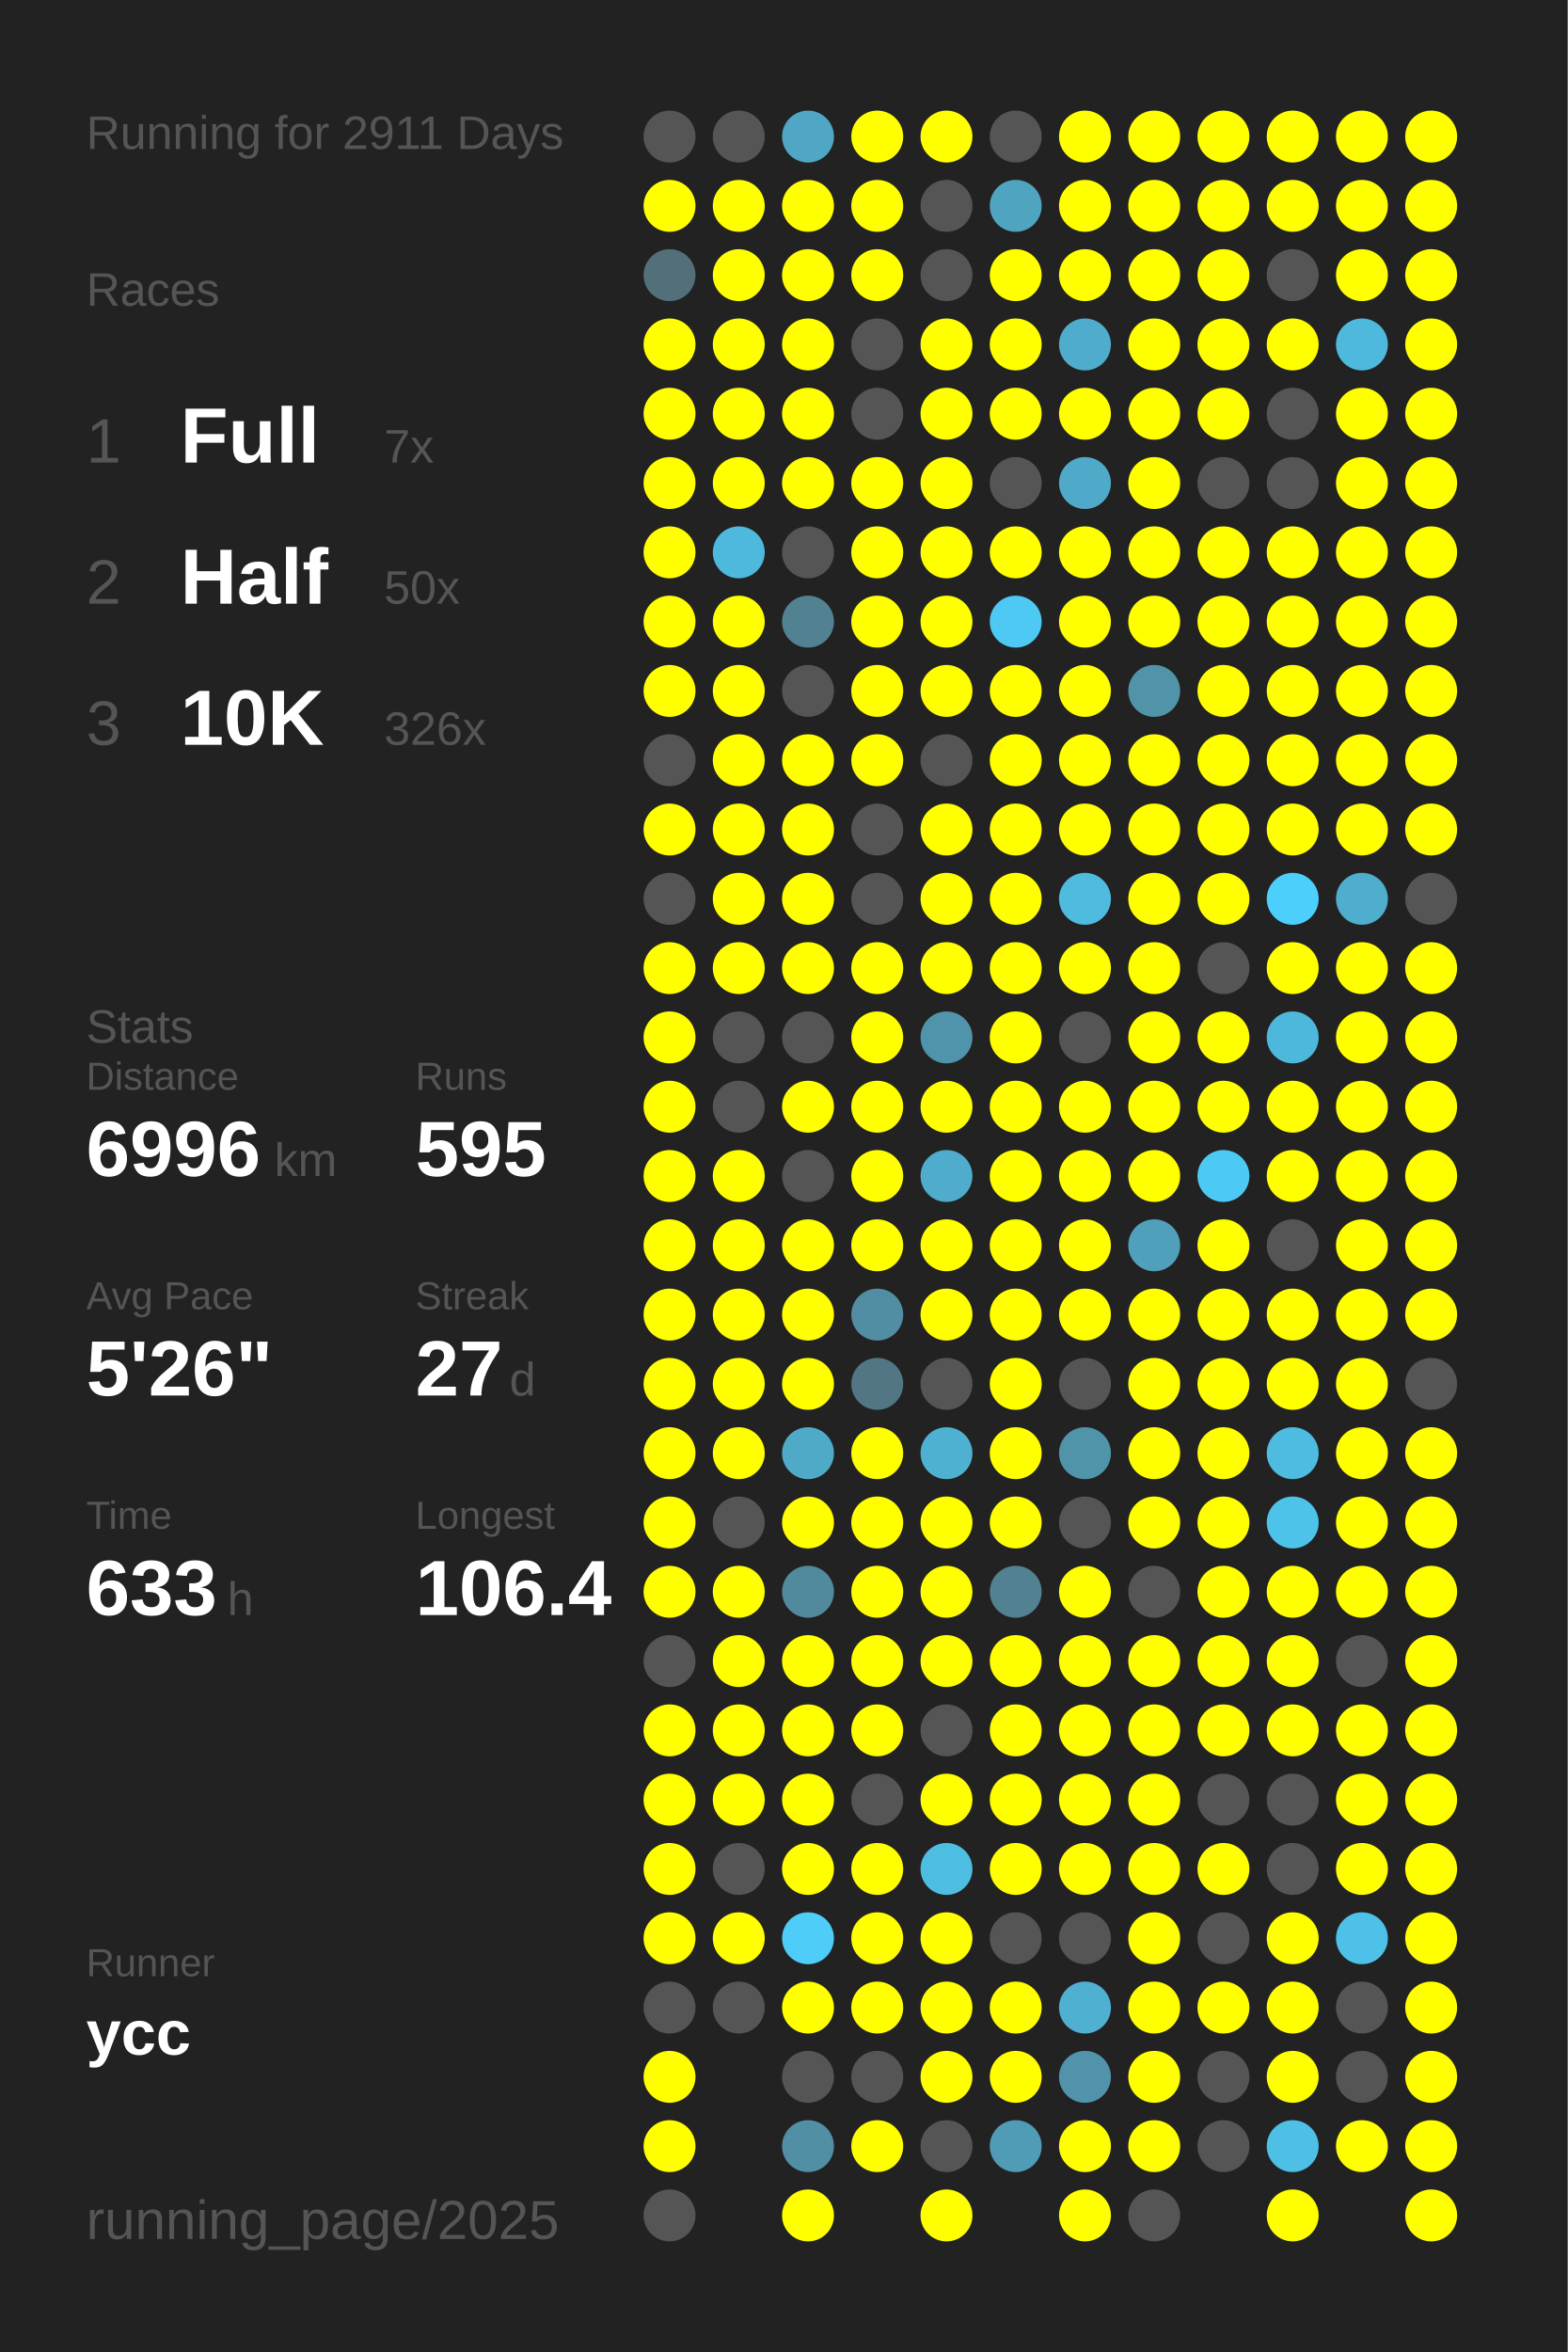
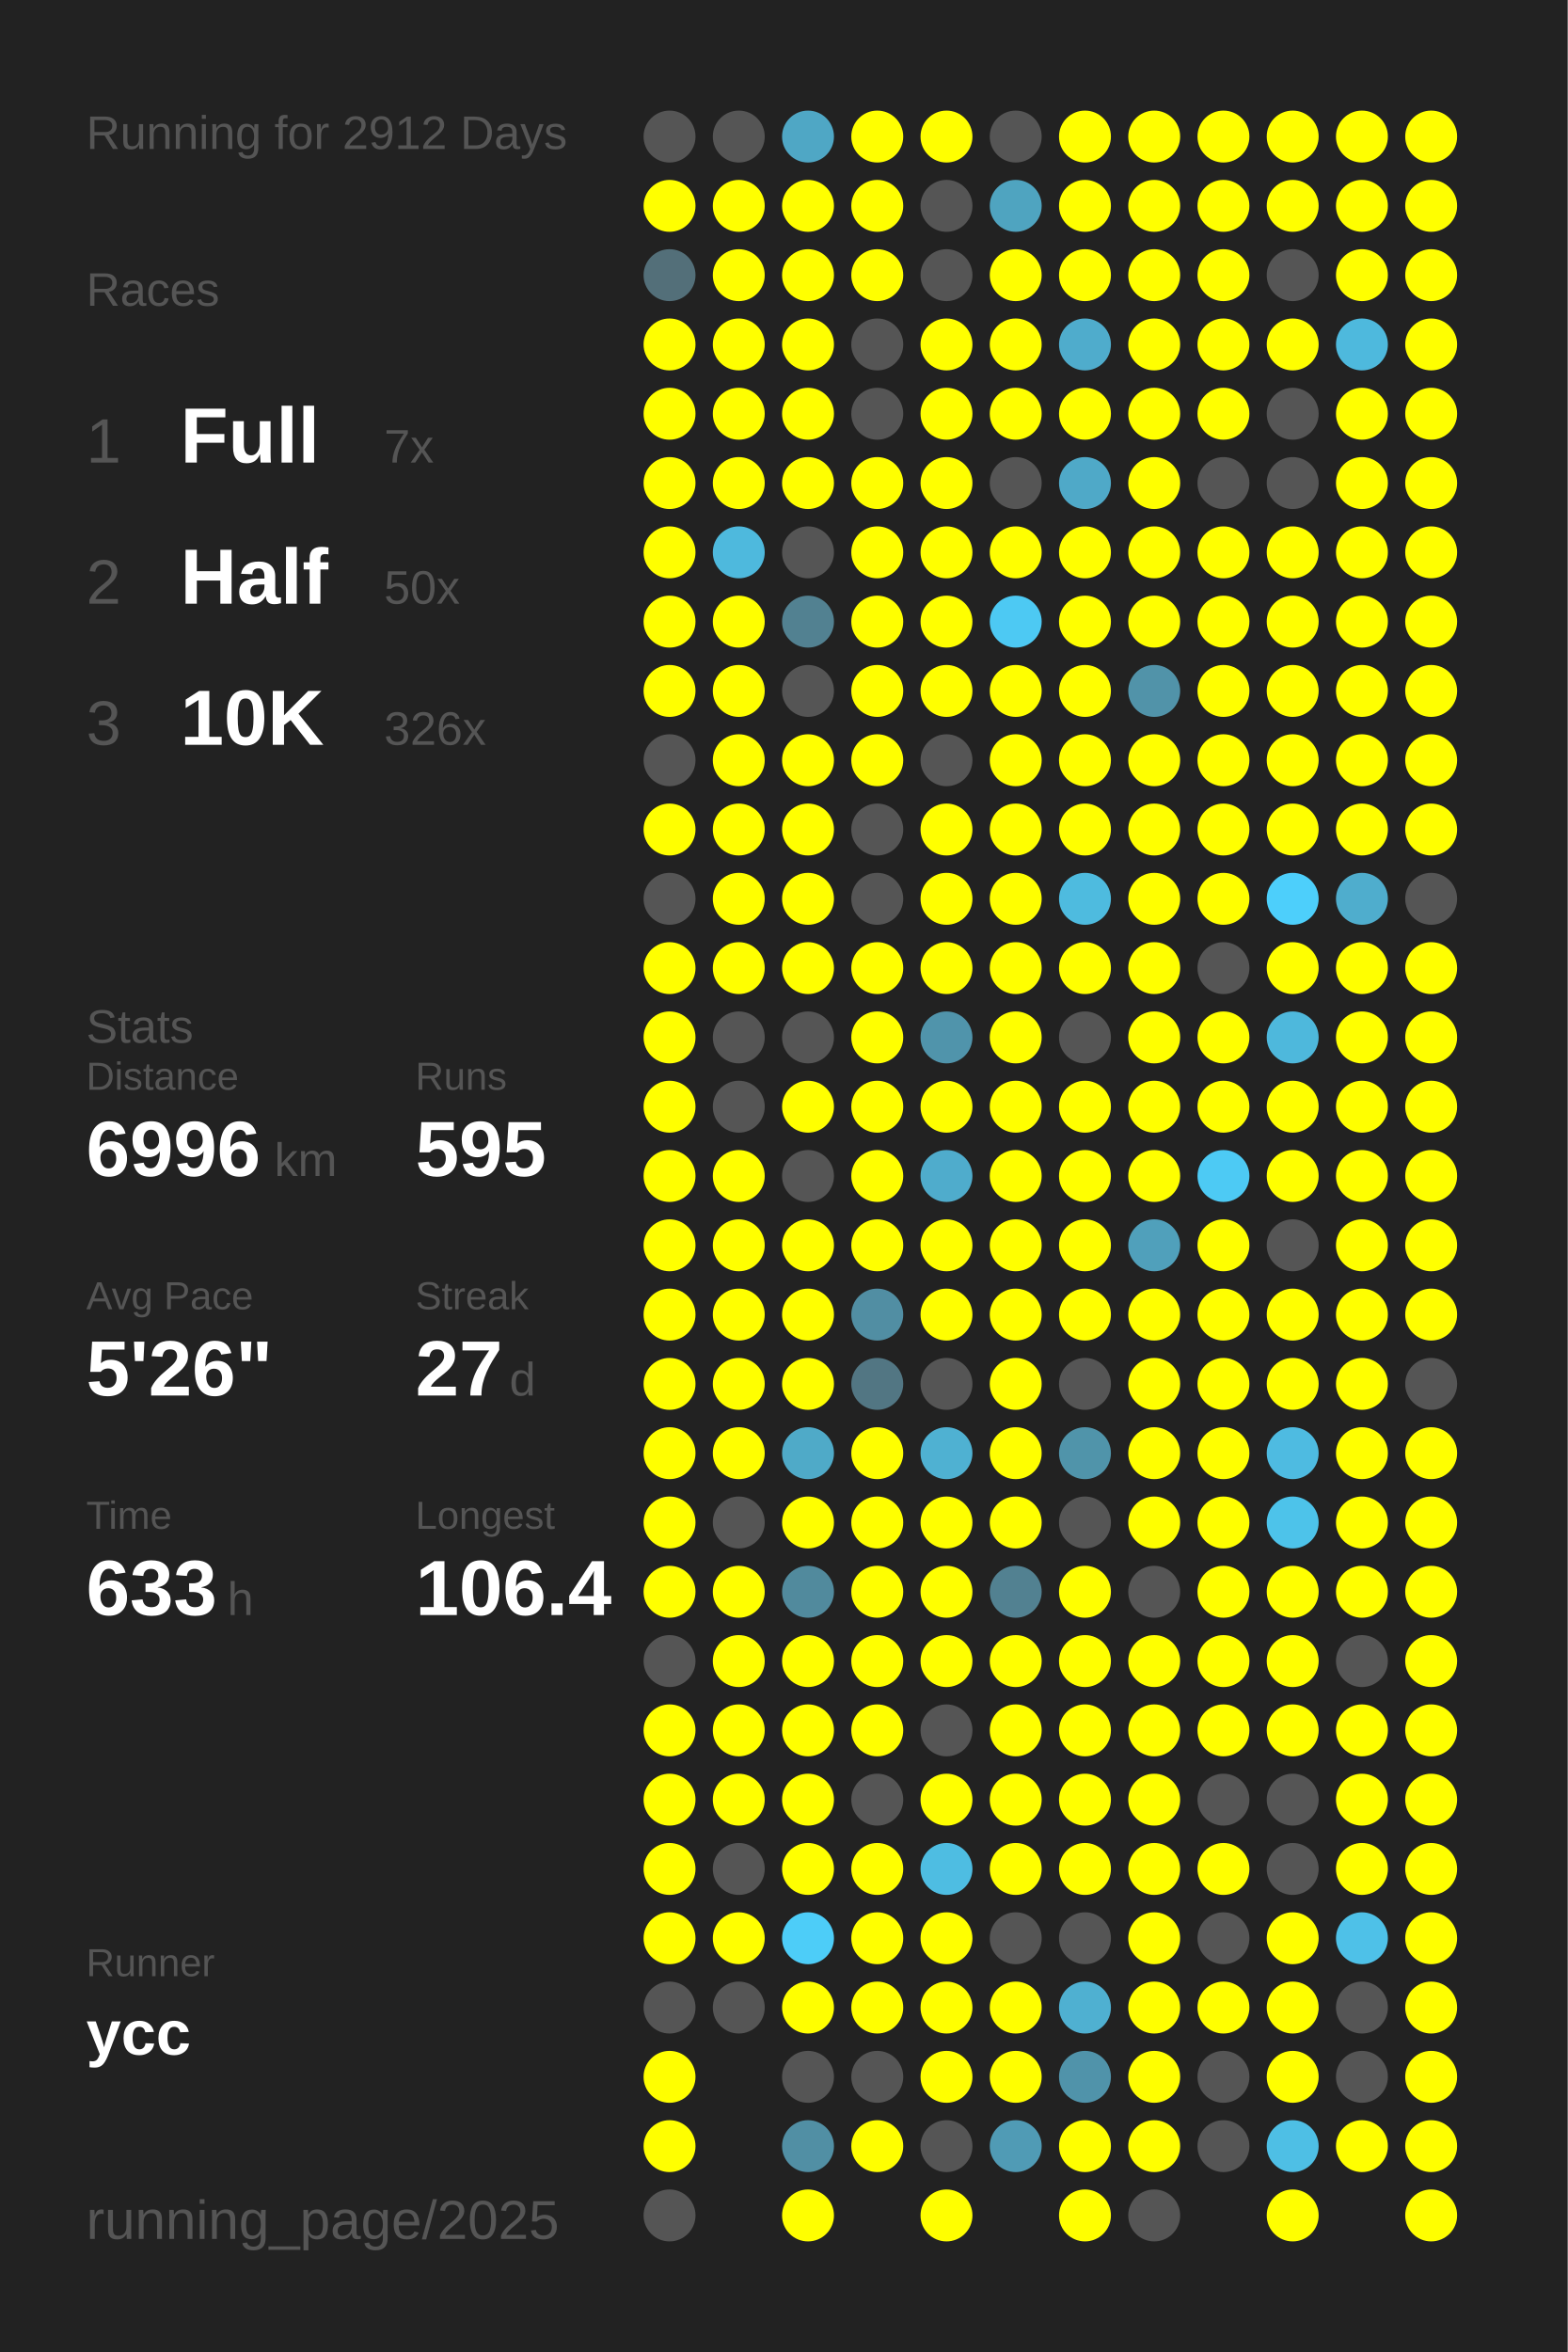
<svg xmlns="http://www.w3.org/2000/svg" baseProfile="full" height="300mm" version="1.1" viewBox="0,0,200,300" width="200mm">
  <defs />
  <rect fill="#222222" height="300" width="200" x="0" y="0" />
-   <text fill="#555555" style="font-size:6px; font-family:Arial;" x="11" y="19">Running for 2911 Days</text>
+   <text fill="#555555" style="font-size:6px; font-family:Arial;" x="11" y="19">Running for 2912 Days</text>
  <text fill="#555555" style="font-size:6px; font-family:Arial;" x="11" y="39">Races</text>
  <text fill="#555555" style="font-size:8px; font-family:Arial;" x="11" y="59">1</text>
  <text fill="#FFFFFF" style="font-size:10px; font-family:Arial; font-weight:bold;" x="23" y="59">Full</text>
  <text fill="#555555" style="font-size:6px; font-family:Arial;" x="49" y="59">7x</text>
  <text fill="#555555" style="font-size:8px; font-family:Arial;" x="11" y="77">2</text>
  <text fill="#FFFFFF" style="font-size:10px; font-family:Arial; font-weight:bold;" x="23" y="77">Half</text>
  <text fill="#555555" style="font-size:6px; font-family:Arial;" x="49" y="77">50x</text>
  <text fill="#555555" style="font-size:8px; font-family:Arial;" x="11" y="95">3</text>
  <text fill="#FFFFFF" style="font-size:10px; font-family:Arial; font-weight:bold;" x="23" y="95">10K</text>
  <text fill="#555555" style="font-size:6px; font-family:Arial;" x="49" y="95">326x</text>
  <text fill="#555555" style="font-size:6px; font-family:Arial;" x="11" y="133">Stats</text>
  <text fill="#555555" style="font-size:5px; font-family:Arial;" x="11" y="139">Distance</text>
  <text fill="#FFFFFF" style="font-size:10px; font-family:Arial; font-weight:bold;" x="11" y="150">6996</text>
  <text fill="#555555" style="font-size:6px; font-family:Arial;" x="35" y="150">km</text>
  <text fill="#555555" style="font-size:5px; font-family:Arial;" x="53" y="139">Runs</text>
  <text fill="#FFFFFF" style="font-size:10px; font-family:Arial; font-weight:bold;" x="53" y="150">595</text>
  <text fill="#555555" style="font-size:5px; font-family:Arial;" x="11" y="167">Avg Pace</text>
  <text fill="#FFFFFF" style="font-size:10px; font-family:Arial; font-weight:bold;" x="11" y="178">5'26"</text>
  <text fill="#555555" style="font-size:5px; font-family:Arial;" x="53" y="167">Streak</text>
  <text fill="#FFFFFF" style="font-size:10px; font-family:Arial; font-weight:bold;" x="53" y="178">27</text>
  <text fill="#555555" style="font-size:6px; font-family:Arial;" x="65" y="178">d</text>
  <text fill="#555555" style="font-size:5px; font-family:Arial;" x="11" y="195">Time</text>
  <text fill="#FFFFFF" style="font-size:10px; font-family:Arial; font-weight:bold;" x="11" y="206">633</text>
  <text fill="#555555" style="font-size:6px; font-family:Arial;" x="29" y="206">h</text>
  <text fill="#555555" style="font-size:5px; font-family:Arial;" x="53" y="195">Longest</text>
  <text fill="#FFFFFF" style="font-size:10px; font-family:Arial; font-weight:bold;" x="53" y="206">106.4</text>
  <text fill="#555555" style="font-size:5px; font-family:Arial;" x="11" y="252.065">Runner</text>
  <text fill="#FFFFFF" style="font-size:8px; font-family:Arial; font-weight:bold;" x="11" y="262.065">ycc</text>
  <text fill="#555555" style="font-size:7px; font-family:Arial;" x="11" y="285.581">running_page/2025</text>
  <circle cx="85.417" cy="17.419" fill="#555555" r="3.312" />
  <circle cx="85.417" cy="26.258" fill="#FFFF00" r="3.312" />
  <circle cx="85.417" cy="35.097" fill="#536f79" r="3.312" />
  <circle cx="85.417" cy="43.935" fill="#FFFF00" r="3.312" />
  <circle cx="85.417" cy="52.774" fill="#FFFF00" r="3.312" />
  <circle cx="85.417" cy="61.613" fill="#FFFF00" r="3.312" />
  <circle cx="85.417" cy="70.452" fill="#FFFF00" r="3.312" />
  <circle cx="85.417" cy="79.29" fill="#FFFF00" r="3.312" />
  <circle cx="85.417" cy="88.129" fill="#FFFF00" r="3.312" />
  <circle cx="85.417" cy="96.968" fill="#555555" r="3.312" />
  <circle cx="85.417" cy="105.806" fill="#FFFF00" r="3.312" />
  <circle cx="85.417" cy="114.645" fill="#555555" r="3.312" />
  <circle cx="85.417" cy="123.484" fill="#FFFF00" r="3.312" />
  <circle cx="85.417" cy="132.323" fill="#FFFF00" r="3.312" />
  <circle cx="85.417" cy="141.161" fill="#FFFF00" r="3.312" />
  <circle cx="85.417" cy="150" fill="#FFFF00" r="3.312" />
  <circle cx="85.417" cy="158.839" fill="#FFFF00" r="3.312" />
  <circle cx="85.417" cy="167.677" fill="#FFFF00" r="3.312" />
  <circle cx="85.417" cy="176.516" fill="#FFFF00" r="3.312" />
  <circle cx="85.417" cy="185.355" fill="#FFFF00" r="3.312" />
  <circle cx="85.417" cy="194.194" fill="#FFFF00" r="3.312" />
  <circle cx="85.417" cy="203.032" fill="#FFFF00" r="3.312" />
  <circle cx="85.417" cy="211.871" fill="#555555" r="3.312" />
  <circle cx="85.417" cy="220.71" fill="#FFFF00" r="3.312" />
  <circle cx="85.417" cy="229.548" fill="#FFFF00" r="3.312" />
  <circle cx="85.417" cy="238.387" fill="#FFFF00" r="3.312" />
  <circle cx="85.417" cy="247.226" fill="#FFFF00" r="3.312" />
  <circle cx="85.417" cy="256.065" fill="#555555" r="3.312" />
  <circle cx="85.417" cy="264.903" fill="#FFFF00" r="3.312" />
  <circle cx="85.417" cy="273.742" fill="#FFFF00" r="3.312" />
  <circle cx="85.417" cy="282.581" fill="#555555" r="3.312" />
  <circle cx="94.25" cy="17.419" fill="#555555" r="3.312" />
  <circle cx="94.25" cy="26.258" fill="#FFFF00" r="3.312" />
  <circle cx="94.25" cy="35.097" fill="#FFFF00" r="3.312" />
  <circle cx="94.25" cy="43.935" fill="#FFFF00" r="3.312" />
  <circle cx="94.25" cy="52.774" fill="#FFFF00" r="3.312" />
  <circle cx="94.25" cy="61.613" fill="#FFFF00" r="3.312" />
  <circle cx="94.25" cy="70.452" fill="#4eb9dd" r="3.312" />
  <circle cx="94.25" cy="79.29" fill="#FFFF00" r="3.312" />
  <circle cx="94.25" cy="88.129" fill="#FFFF00" r="3.312" />
  <circle cx="94.25" cy="96.968" fill="#FFFF00" r="3.312" />
  <circle cx="94.25" cy="105.806" fill="#FFFF00" r="3.312" />
  <circle cx="94.25" cy="114.645" fill="#FFFF00" r="3.312" />
  <circle cx="94.25" cy="123.484" fill="#FFFF00" r="3.312" />
  <circle cx="94.25" cy="132.323" fill="#555555" r="3.312" />
  <circle cx="94.25" cy="141.161" fill="#555555" r="3.312" />
  <circle cx="94.25" cy="150" fill="#FFFF00" r="3.312" />
  <circle cx="94.25" cy="158.839" fill="#FFFF00" r="3.312" />
  <circle cx="94.25" cy="167.677" fill="#FFFF00" r="3.312" />
  <circle cx="94.25" cy="176.516" fill="#FFFF00" r="3.312" />
  <circle cx="94.25" cy="185.355" fill="#FFFF00" r="3.312" />
  <circle cx="94.25" cy="194.194" fill="#555555" r="3.312" />
  <circle cx="94.25" cy="203.032" fill="#FFFF00" r="3.312" />
  <circle cx="94.25" cy="211.871" fill="#FFFF00" r="3.312" />
  <circle cx="94.25" cy="220.71" fill="#FFFF00" r="3.312" />
  <circle cx="94.25" cy="229.548" fill="#FFFF00" r="3.312" />
  <circle cx="94.25" cy="238.387" fill="#555555" r="3.312" />
  <circle cx="94.25" cy="247.226" fill="#FFFF00" r="3.312" />
  <circle cx="94.25" cy="256.065" fill="#555555" r="3.312" />
  <circle cx="103.083" cy="17.419" fill="#4fa7c5" r="3.312" />
  <circle cx="103.083" cy="26.258" fill="#FFFF00" r="3.312" />
  <circle cx="103.083" cy="35.097" fill="#FFFF00" r="3.312" />
  <circle cx="103.083" cy="43.935" fill="#FFFF00" r="3.312" />
  <circle cx="103.083" cy="52.774" fill="#FFFF00" r="3.312" />
  <circle cx="103.083" cy="61.613" fill="#FFFF00" r="3.312" />
  <circle cx="103.083" cy="70.452" fill="#555555" r="3.312" />
  <circle cx="103.083" cy="79.29" fill="#528191" r="3.312" />
  <circle cx="103.083" cy="88.129" fill="#555555" r="3.312" />
  <circle cx="103.083" cy="96.968" fill="#FFFF00" r="3.312" />
  <circle cx="103.083" cy="105.806" fill="#FFFF00" r="3.312" />
  <circle cx="103.083" cy="114.645" fill="#FFFF00" r="3.312" />
  <circle cx="103.083" cy="123.484" fill="#FFFF00" r="3.312" />
  <circle cx="103.083" cy="132.323" fill="#555555" r="3.312" />
  <circle cx="103.083" cy="141.161" fill="#FFFF00" r="3.312" />
  <circle cx="103.083" cy="150" fill="#555555" r="3.312" />
  <circle cx="103.083" cy="158.839" fill="#FFFF00" r="3.312" />
  <circle cx="103.083" cy="167.677" fill="#FFFF00" r="3.312" />
  <circle cx="103.083" cy="176.516" fill="#FFFF00" r="3.312" />
  <circle cx="103.083" cy="185.355" fill="#4faac8" r="3.312" />
  <circle cx="103.083" cy="194.194" fill="#FFFF00" r="3.312" />
  <circle cx="103.083" cy="203.032" fill="#518a9d" r="3.312" />
  <circle cx="103.083" cy="211.871" fill="#FFFF00" r="3.312" />
  <circle cx="103.083" cy="220.71" fill="#FFFF00" r="3.312" />
  <circle cx="103.083" cy="229.548" fill="#FFFF00" r="3.312" />
  <circle cx="103.083" cy="238.387" fill="#FFFF00" r="3.312" />
  <circle cx="103.083" cy="247.226" fill="#4dcdf8" r="3.312" />
  <circle cx="103.083" cy="256.065" fill="#FFFF00" r="3.312" />
  <circle cx="103.083" cy="264.903" fill="#555555" r="3.312" />
  <circle cx="103.083" cy="273.742" fill="#518fa4" r="3.312" />
  <circle cx="103.083" cy="282.581" fill="#FFFF00" r="3.312" />
  <circle cx="111.917" cy="17.419" fill="#FFFF00" r="3.312" />
  <circle cx="111.917" cy="26.258" fill="#FFFF00" r="3.312" />
  <circle cx="111.917" cy="35.097" fill="#FFFF00" r="3.312" />
  <circle cx="111.917" cy="43.935" fill="#555555" r="3.312" />
  <circle cx="111.917" cy="52.774" fill="#555555" r="3.312" />
  <circle cx="111.917" cy="61.613" fill="#FFFF00" r="3.312" />
  <circle cx="111.917" cy="70.452" fill="#FFFF00" r="3.312" />
  <circle cx="111.917" cy="79.29" fill="#FFFF00" r="3.312" />
  <circle cx="111.917" cy="88.129" fill="#FFFF00" r="3.312" />
  <circle cx="111.917" cy="96.968" fill="#FFFF00" r="3.312" />
  <circle cx="111.917" cy="105.806" fill="#555555" r="3.312" />
  <circle cx="111.917" cy="114.645" fill="#555555" r="3.312" />
  <circle cx="111.917" cy="123.484" fill="#FFFF00" r="3.312" />
  <circle cx="111.917" cy="132.323" fill="#FFFF00" r="3.312" />
  <circle cx="111.917" cy="141.161" fill="#FFFF00" r="3.312" />
  <circle cx="111.917" cy="150" fill="#FFFF00" r="3.312" />
  <circle cx="111.917" cy="158.839" fill="#FFFF00" r="3.312" />
  <circle cx="111.917" cy="167.677" fill="#518ea3" r="3.312" />
  <circle cx="111.917" cy="176.516" fill="#527683" r="3.312" />
  <circle cx="111.917" cy="185.355" fill="#FFFF00" r="3.312" />
  <circle cx="111.917" cy="194.194" fill="#FFFF00" r="3.312" />
  <circle cx="111.917" cy="203.032" fill="#FFFF00" r="3.312" />
  <circle cx="111.917" cy="211.871" fill="#FFFF00" r="3.312" />
  <circle cx="111.917" cy="220.71" fill="#FFFF00" r="3.312" />
  <circle cx="111.917" cy="229.548" fill="#555555" r="3.312" />
  <circle cx="111.917" cy="238.387" fill="#FFFF00" r="3.312" />
  <circle cx="111.917" cy="247.226" fill="#FFFF00" r="3.312" />
  <circle cx="111.917" cy="256.065" fill="#FFFF00" r="3.312" />
  <circle cx="111.917" cy="264.903" fill="#555555" r="3.312" />
  <circle cx="111.917" cy="273.742" fill="#FFFF00" r="3.312" />
  <circle cx="120.75" cy="17.419" fill="#FFFF00" r="3.312" />
  <circle cx="120.75" cy="26.258" fill="#555555" r="3.312" />
  <circle cx="120.75" cy="35.097" fill="#555555" r="3.312" />
  <circle cx="120.75" cy="43.935" fill="#FFFF00" r="3.312" />
  <circle cx="120.75" cy="52.774" fill="#FFFF00" r="3.312" />
  <circle cx="120.75" cy="61.613" fill="#FFFF00" r="3.312" />
  <circle cx="120.75" cy="70.452" fill="#FFFF00" r="3.312" />
  <circle cx="120.75" cy="79.29" fill="#FFFF00" r="3.312" />
  <circle cx="120.75" cy="88.129" fill="#FFFF00" r="3.312" />
  <circle cx="120.75" cy="96.968" fill="#555555" r="3.312" />
  <circle cx="120.75" cy="105.806" fill="#FFFF00" r="3.312" />
  <circle cx="120.75" cy="114.645" fill="#FFFF00" r="3.312" />
  <circle cx="120.75" cy="123.484" fill="#FFFF00" r="3.312" />
  <circle cx="120.75" cy="132.323" fill="#5094ab" r="3.312" />
  <circle cx="120.75" cy="141.161" fill="#FFFF00" r="3.312" />
  <circle cx="120.75" cy="150" fill="#4faccc" r="3.312" />
  <circle cx="120.75" cy="158.839" fill="#FFFF00" r="3.312" />
  <circle cx="120.75" cy="167.677" fill="#FFFF00" r="3.312" />
  <circle cx="120.75" cy="176.516" fill="#555555" r="3.312" />
  <circle cx="120.75" cy="185.355" fill="#4fb1d2" r="3.312" />
  <circle cx="120.75" cy="194.194" fill="#FFFF00" r="3.312" />
  <circle cx="120.75" cy="203.032" fill="#FFFF00" r="3.312" />
  <circle cx="120.75" cy="211.871" fill="#FFFF00" r="3.312" />
  <circle cx="120.75" cy="220.71" fill="#555555" r="3.312" />
  <circle cx="120.75" cy="229.548" fill="#FFFF00" r="3.312" />
  <circle cx="120.75" cy="238.387" fill="#4ebde2" r="3.312" />
  <circle cx="120.75" cy="247.226" fill="#FFFF00" r="3.312" />
  <circle cx="120.75" cy="256.065" fill="#FFFF00" r="3.312" />
  <circle cx="120.75" cy="264.903" fill="#FFFF00" r="3.312" />
  <circle cx="120.75" cy="273.742" fill="#555555" r="3.312" />
  <circle cx="120.75" cy="282.581" fill="#FFFF00" r="3.312" />
  <circle cx="129.583" cy="17.419" fill="#555555" r="3.312" />
  <circle cx="129.583" cy="26.258" fill="#4fa4c0" r="3.312" />
  <circle cx="129.583" cy="35.097" fill="#FFFF00" r="3.312" />
  <circle cx="129.583" cy="43.935" fill="#FFFF00" r="3.312" />
  <circle cx="129.583" cy="52.774" fill="#FFFF00" r="3.312" />
  <circle cx="129.583" cy="61.613" fill="#555555" r="3.312" />
  <circle cx="129.583" cy="70.452" fill="#FFFF00" r="3.312" />
  <circle cx="129.583" cy="79.29" fill="#4dc9f3" r="3.312" />
  <circle cx="129.583" cy="88.129" fill="#FFFF00" r="3.312" />
  <circle cx="129.583" cy="96.968" fill="#FFFF00" r="3.312" />
  <circle cx="129.583" cy="105.806" fill="#FFFF00" r="3.312" />
  <circle cx="129.583" cy="114.645" fill="#FFFF00" r="3.312" />
  <circle cx="129.583" cy="123.484" fill="#FFFF00" r="3.312" />
  <circle cx="129.583" cy="132.323" fill="#FFFF00" r="3.312" />
  <circle cx="129.583" cy="141.161" fill="#FFFF00" r="3.312" />
  <circle cx="129.583" cy="150" fill="#FFFF00" r="3.312" />
  <circle cx="129.583" cy="158.839" fill="#FFFF00" r="3.312" />
  <circle cx="129.583" cy="167.677" fill="#FFFF00" r="3.312" />
  <circle cx="129.583" cy="176.516" fill="#FFFF00" r="3.312" />
  <circle cx="129.583" cy="185.355" fill="#FFFF00" r="3.312" />
  <circle cx="129.583" cy="194.194" fill="#FFFF00" r="3.312" />
  <circle cx="129.583" cy="203.032" fill="#528191" r="3.312" />
  <circle cx="129.583" cy="211.871" fill="#FFFF00" r="3.312" />
  <circle cx="129.583" cy="220.71" fill="#FFFF00" r="3.312" />
  <circle cx="129.583" cy="229.548" fill="#FFFF00" r="3.312" />
  <circle cx="129.583" cy="238.387" fill="#FFFF00" r="3.312" />
  <circle cx="129.583" cy="247.226" fill="#555555" r="3.312" />
  <circle cx="129.583" cy="256.065" fill="#FFFF00" r="3.312" />
  <circle cx="129.583" cy="264.903" fill="#FFFF00" r="3.312" />
  <circle cx="129.583" cy="273.742" fill="#509bb5" r="3.312" />
  <circle cx="138.417" cy="17.419" fill="#FFFF00" r="3.312" />
  <circle cx="138.417" cy="26.258" fill="#FFFF00" r="3.312" />
  <circle cx="138.417" cy="35.097" fill="#FFFF00" r="3.312" />
  <circle cx="138.417" cy="43.935" fill="#4faccc" r="3.312" />
  <circle cx="138.417" cy="52.774" fill="#FFFF00" r="3.312" />
  <circle cx="138.417" cy="61.613" fill="#4fa9c8" r="3.312" />
  <circle cx="138.417" cy="70.452" fill="#FFFF00" r="3.312" />
  <circle cx="138.417" cy="79.29" fill="#FFFF00" r="3.312" />
  <circle cx="138.417" cy="88.129" fill="#FFFF00" r="3.312" />
  <circle cx="138.417" cy="96.968" fill="#FFFF00" r="3.312" />
  <circle cx="138.417" cy="105.806" fill="#FFFF00" r="3.312" />
  <circle cx="138.417" cy="114.645" fill="#4ebbdf" r="3.312" />
  <circle cx="138.417" cy="123.484" fill="#FFFF00" r="3.312" />
  <circle cx="138.417" cy="132.323" fill="#555555" r="3.312" />
  <circle cx="138.417" cy="141.161" fill="#FFFF00" r="3.312" />
  <circle cx="138.417" cy="150" fill="#FFFF00" r="3.312" />
  <circle cx="138.417" cy="158.839" fill="#FFFF00" r="3.312" />
  <circle cx="138.417" cy="167.677" fill="#FFFF00" r="3.312" />
  <circle cx="138.417" cy="176.516" fill="#555555" r="3.312" />
  <circle cx="138.417" cy="185.355" fill="#5094aa" r="3.312" />
  <circle cx="138.417" cy="194.194" fill="#555555" r="3.312" />
  <circle cx="138.417" cy="203.032" fill="#FFFF00" r="3.312" />
  <circle cx="138.417" cy="211.871" fill="#FFFF00" r="3.312" />
  <circle cx="138.417" cy="220.71" fill="#FFFF00" r="3.312" />
  <circle cx="138.417" cy="229.548" fill="#FFFF00" r="3.312" />
  <circle cx="138.417" cy="238.387" fill="#FFFF00" r="3.312" />
  <circle cx="138.417" cy="247.226" fill="#555555" r="3.312" />
  <circle cx="138.417" cy="256.065" fill="#4fb0d1" r="3.312" />
  <circle cx="138.417" cy="264.903" fill="#5093aa" r="3.312" />
  <circle cx="138.417" cy="273.742" fill="#FFFF00" r="3.312" />
  <circle cx="138.417" cy="282.581" fill="#FFFF00" r="3.312" />
  <circle cx="147.25" cy="17.419" fill="#FFFF00" r="3.312" />
  <circle cx="147.25" cy="26.258" fill="#FFFF00" r="3.312" />
  <circle cx="147.25" cy="35.097" fill="#FFFF00" r="3.312" />
  <circle cx="147.25" cy="43.935" fill="#FFFF00" r="3.312" />
  <circle cx="147.25" cy="52.774" fill="#FFFF00" r="3.312" />
  <circle cx="147.25" cy="61.613" fill="#FFFF00" r="3.312" />
  <circle cx="147.25" cy="70.452" fill="#FFFF00" r="3.312" />
  <circle cx="147.25" cy="79.29" fill="#FFFF00" r="3.312" />
  <circle cx="147.25" cy="88.129" fill="#5193a9" r="3.312" />
  <circle cx="147.25" cy="96.968" fill="#FFFF00" r="3.312" />
  <circle cx="147.25" cy="105.806" fill="#FFFF00" r="3.312" />
  <circle cx="147.25" cy="114.645" fill="#FFFF00" r="3.312" />
  <circle cx="147.25" cy="123.484" fill="#FFFF00" r="3.312" />
  <circle cx="147.25" cy="132.323" fill="#FFFF00" r="3.312" />
  <circle cx="147.25" cy="141.161" fill="#FFFF00" r="3.312" />
  <circle cx="147.25" cy="150" fill="#FFFF00" r="3.312" />
  <circle cx="147.25" cy="158.839" fill="#50a0bb" r="3.312" />
  <circle cx="147.25" cy="167.677" fill="#FFFF00" r="3.312" />
  <circle cx="147.25" cy="176.516" fill="#FFFF00" r="3.312" />
  <circle cx="147.25" cy="185.355" fill="#FFFF00" r="3.312" />
  <circle cx="147.25" cy="194.194" fill="#FFFF00" r="3.312" />
  <circle cx="147.25" cy="203.032" fill="#555555" r="3.312" />
  <circle cx="147.25" cy="211.871" fill="#FFFF00" r="3.312" />
  <circle cx="147.25" cy="220.71" fill="#FFFF00" r="3.312" />
  <circle cx="147.25" cy="229.548" fill="#FFFF00" r="3.312" />
  <circle cx="147.25" cy="238.387" fill="#FFFF00" r="3.312" />
  <circle cx="147.25" cy="247.226" fill="#FFFF00" r="3.312" />
  <circle cx="147.25" cy="256.065" fill="#FFFF00" r="3.312" />
  <circle cx="147.25" cy="264.903" fill="#FFFF00" r="3.312" />
  <circle cx="147.25" cy="273.742" fill="#FFFF00" r="3.312" />
  <circle cx="147.25" cy="282.581" fill="#555555" r="3.312" />
  <circle cx="156.083" cy="17.419" fill="#FFFF00" r="3.312" />
  <circle cx="156.083" cy="26.258" fill="#FFFF00" r="3.312" />
  <circle cx="156.083" cy="35.097" fill="#FFFF00" r="3.312" />
  <circle cx="156.083" cy="43.935" fill="#FFFF00" r="3.312" />
  <circle cx="156.083" cy="52.774" fill="#FFFF00" r="3.312" />
  <circle cx="156.083" cy="61.613" fill="#555555" r="3.312" />
  <circle cx="156.083" cy="70.452" fill="#FFFF00" r="3.312" />
  <circle cx="156.083" cy="79.29" fill="#FFFF00" r="3.312" />
  <circle cx="156.083" cy="88.129" fill="#FFFF00" r="3.312" />
  <circle cx="156.083" cy="96.968" fill="#FFFF00" r="3.312" />
  <circle cx="156.083" cy="105.806" fill="#FFFF00" r="3.312" />
  <circle cx="156.083" cy="114.645" fill="#FFFF00" r="3.312" />
  <circle cx="156.083" cy="123.484" fill="#555555" r="3.312" />
  <circle cx="156.083" cy="132.323" fill="#FFFF00" r="3.312" />
  <circle cx="156.083" cy="141.161" fill="#FFFF00" r="3.312" />
  <circle cx="156.083" cy="150" fill="#4dcaf4" r="3.312" />
  <circle cx="156.083" cy="158.839" fill="#FFFF00" r="3.312" />
  <circle cx="156.083" cy="167.677" fill="#FFFF00" r="3.312" />
  <circle cx="156.083" cy="176.516" fill="#FFFF00" r="3.312" />
  <circle cx="156.083" cy="185.355" fill="#FFFF00" r="3.312" />
  <circle cx="156.083" cy="194.194" fill="#FFFF00" r="3.312" />
  <circle cx="156.083" cy="203.032" fill="#FFFF00" r="3.312" />
  <circle cx="156.083" cy="211.871" fill="#FFFF00" r="3.312" />
  <circle cx="156.083" cy="220.71" fill="#FFFF00" r="3.312" />
  <circle cx="156.083" cy="229.548" fill="#555555" r="3.312" />
  <circle cx="156.083" cy="238.387" fill="#FFFF00" r="3.312" />
  <circle cx="156.083" cy="247.226" fill="#555555" r="3.312" />
  <circle cx="156.083" cy="256.065" fill="#FFFF00" r="3.312" />
  <circle cx="156.083" cy="264.903" fill="#555555" r="3.312" />
  <circle cx="156.083" cy="273.742" fill="#555555" r="3.312" />
  <circle cx="164.917" cy="17.419" fill="#FFFF00" r="3.312" />
  <circle cx="164.917" cy="26.258" fill="#FFFF00" r="3.312" />
  <circle cx="164.917" cy="35.097" fill="#555555" r="3.312" />
  <circle cx="164.917" cy="43.935" fill="#FFFF00" r="3.312" />
  <circle cx="164.917" cy="52.774" fill="#555555" r="3.312" />
  <circle cx="164.917" cy="61.613" fill="#555555" r="3.312" />
  <circle cx="164.917" cy="70.452" fill="#FFFF00" r="3.312" />
  <circle cx="164.917" cy="79.29" fill="#FFFF00" r="3.312" />
  <circle cx="164.917" cy="88.129" fill="#FFFF00" r="3.312" />
  <circle cx="164.917" cy="96.968" fill="#FFFF00" r="3.312" />
  <circle cx="164.917" cy="105.806" fill="#FFFF00" r="3.312" />
  <circle cx="164.917" cy="114.645" fill="#4dcffb" r="3.312" />
  <circle cx="164.917" cy="123.484" fill="#FFFF00" r="3.312" />
  <circle cx="164.917" cy="132.323" fill="#4eb8dc" r="3.312" />
  <circle cx="164.917" cy="141.161" fill="#FFFF00" r="3.312" />
  <circle cx="164.917" cy="150" fill="#FFFF00" r="3.312" />
  <circle cx="164.917" cy="158.839" fill="#555555" r="3.312" />
  <circle cx="164.917" cy="167.677" fill="#FFFF00" r="3.312" />
  <circle cx="164.917" cy="176.516" fill="#FFFF00" r="3.312" />
  <circle cx="164.917" cy="185.355" fill="#4ebbe1" r="3.312" />
  <circle cx="164.917" cy="194.194" fill="#4dc3ea" r="3.312" />
  <circle cx="164.917" cy="203.032" fill="#FFFF00" r="3.312" />
  <circle cx="164.917" cy="211.871" fill="#FFFF00" r="3.312" />
  <circle cx="164.917" cy="220.71" fill="#FFFF00" r="3.312" />
  <circle cx="164.917" cy="229.548" fill="#555555" r="3.312" />
  <circle cx="164.917" cy="238.387" fill="#555555" r="3.312" />
  <circle cx="164.917" cy="247.226" fill="#FFFF00" r="3.312" />
  <circle cx="164.917" cy="256.065" fill="#FFFF00" r="3.312" />
  <circle cx="164.917" cy="264.903" fill="#FFFF00" r="3.312" />
  <circle cx="164.917" cy="273.742" fill="#4ebfe5" r="3.312" />
  <circle cx="164.917" cy="282.581" fill="#FFFF00" r="3.312" />
  <circle cx="173.75" cy="17.419" fill="#FFFF00" r="3.312" />
  <circle cx="173.75" cy="26.258" fill="#FFFF00" r="3.312" />
  <circle cx="173.75" cy="35.097" fill="#FFFF00" r="3.312" />
  <circle cx="173.75" cy="43.935" fill="#4eb9dd" r="3.312" />
  <circle cx="173.75" cy="52.774" fill="#FFFF00" r="3.312" />
  <circle cx="173.75" cy="61.613" fill="#FFFF00" r="3.312" />
  <circle cx="173.75" cy="70.452" fill="#FFFF00" r="3.312" />
  <circle cx="173.75" cy="79.29" fill="#FFFF00" r="3.312" />
  <circle cx="173.75" cy="88.129" fill="#FFFF00" r="3.312" />
  <circle cx="173.75" cy="96.968" fill="#FFFF00" r="3.312" />
  <circle cx="173.75" cy="105.806" fill="#FFFF00" r="3.312" />
  <circle cx="173.75" cy="114.645" fill="#4fadcd" r="3.312" />
  <circle cx="173.75" cy="123.484" fill="#FFFF00" r="3.312" />
  <circle cx="173.75" cy="132.323" fill="#FFFF00" r="3.312" />
  <circle cx="173.75" cy="141.161" fill="#FFFF00" r="3.312" />
  <circle cx="173.75" cy="150" fill="#FFFF00" r="3.312" />
  <circle cx="173.75" cy="158.839" fill="#FFFF00" r="3.312" />
  <circle cx="173.75" cy="167.677" fill="#FFFF00" r="3.312" />
  <circle cx="173.75" cy="176.516" fill="#FFFF00" r="3.312" />
  <circle cx="173.75" cy="185.355" fill="#FFFF00" r="3.312" />
  <circle cx="173.75" cy="194.194" fill="#FFFF00" r="3.312" />
  <circle cx="173.75" cy="203.032" fill="#FFFF00" r="3.312" />
  <circle cx="173.75" cy="211.871" fill="#555555" r="3.312" />
  <circle cx="173.75" cy="220.71" fill="#FFFF00" r="3.312" />
  <circle cx="173.75" cy="229.548" fill="#FFFF00" r="3.312" />
  <circle cx="173.75" cy="238.387" fill="#FFFF00" r="3.312" />
  <circle cx="173.75" cy="247.226" fill="#4ec1e8" r="3.312" />
  <circle cx="173.75" cy="256.065" fill="#555555" r="3.312" />
  <circle cx="173.75" cy="264.903" fill="#555555" r="3.312" />
  <circle cx="173.75" cy="273.742" fill="#FFFF00" r="3.312" />
  <circle cx="182.583" cy="17.419" fill="#FFFF00" r="3.312" />
  <circle cx="182.583" cy="26.258" fill="#FFFF00" r="3.312" />
  <circle cx="182.583" cy="35.097" fill="#FFFF00" r="3.312" />
  <circle cx="182.583" cy="43.935" fill="#FFFF00" r="3.312" />
  <circle cx="182.583" cy="52.774" fill="#FFFF00" r="3.312" />
  <circle cx="182.583" cy="61.613" fill="#FFFF00" r="3.312" />
  <circle cx="182.583" cy="70.452" fill="#FFFF00" r="3.312" />
  <circle cx="182.583" cy="79.29" fill="#FFFF00" r="3.312" />
  <circle cx="182.583" cy="88.129" fill="#FFFF00" r="3.312" />
  <circle cx="182.583" cy="96.968" fill="#FFFF00" r="3.312" />
  <circle cx="182.583" cy="105.806" fill="#FFFF00" r="3.312" />
  <circle cx="182.583" cy="114.645" fill="#555555" r="3.312" />
  <circle cx="182.583" cy="123.484" fill="#FFFF00" r="3.312" />
  <circle cx="182.583" cy="132.323" fill="#FFFF00" r="3.312" />
  <circle cx="182.583" cy="141.161" fill="#FFFF00" r="3.312" />
  <circle cx="182.583" cy="150" fill="#FFFF00" r="3.312" />
  <circle cx="182.583" cy="158.839" fill="#FFFF00" r="3.312" />
  <circle cx="182.583" cy="167.677" fill="#FFFF00" r="3.312" />
  <circle cx="182.583" cy="176.516" fill="#555555" r="3.312" />
  <circle cx="182.583" cy="185.355" fill="#FFFF00" r="3.312" />
  <circle cx="182.583" cy="194.194" fill="#FFFF00" r="3.312" />
  <circle cx="182.583" cy="203.032" fill="#FFFF00" r="3.312" />
  <circle cx="182.583" cy="211.871" fill="#FFFF00" r="3.312" />
  <circle cx="182.583" cy="220.71" fill="#FFFF00" r="3.312" />
  <circle cx="182.583" cy="229.548" fill="#FFFF00" r="3.312" />
  <circle cx="182.583" cy="238.387" fill="#FFFF00" r="3.312" />
  <circle cx="182.583" cy="247.226" fill="#FFFF00" r="3.312" />
  <circle cx="182.583" cy="256.065" fill="#FFFF00" r="3.312" />
  <circle cx="182.583" cy="264.903" fill="#FFFF00" r="3.312" />
  <circle cx="182.583" cy="273.742" fill="#FFFF00" r="3.312" />
  <circle cx="182.583" cy="282.581" fill="#FFFF00" r="3.312" />
</svg>
